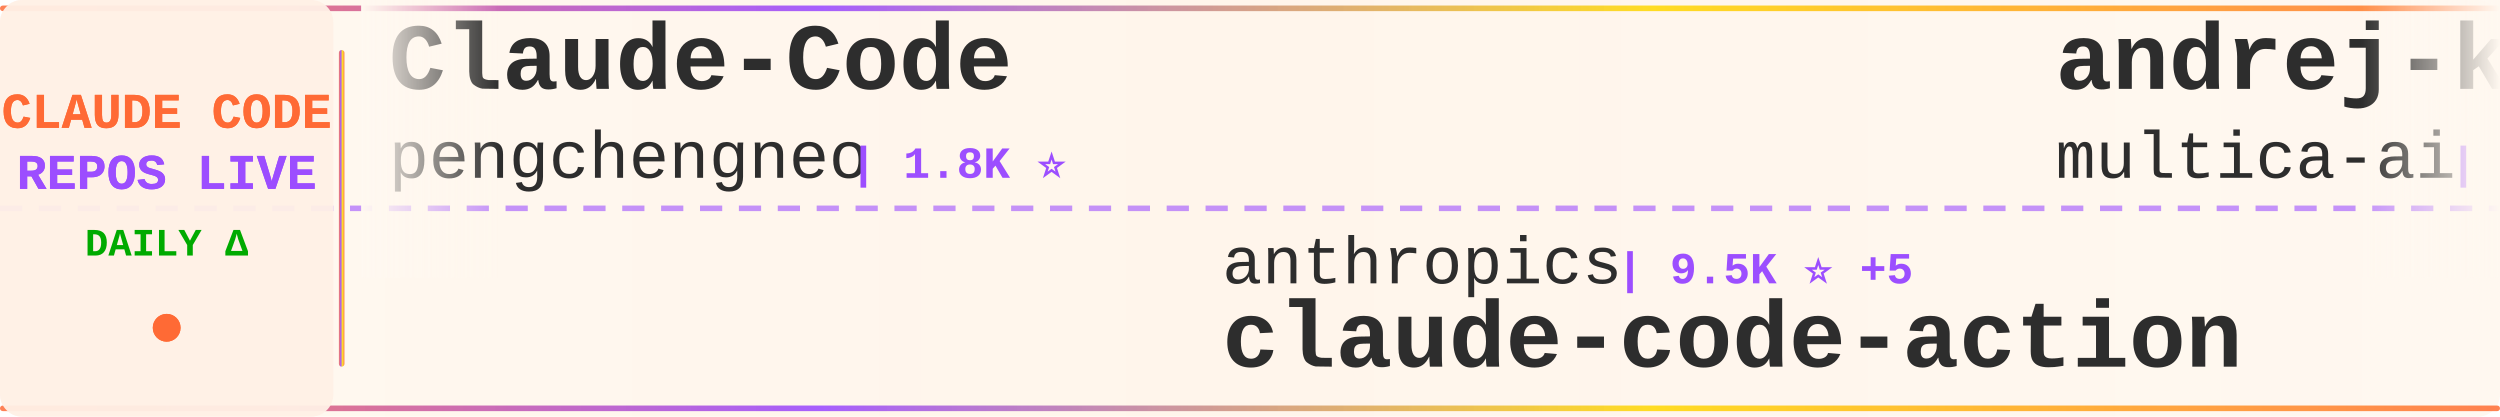
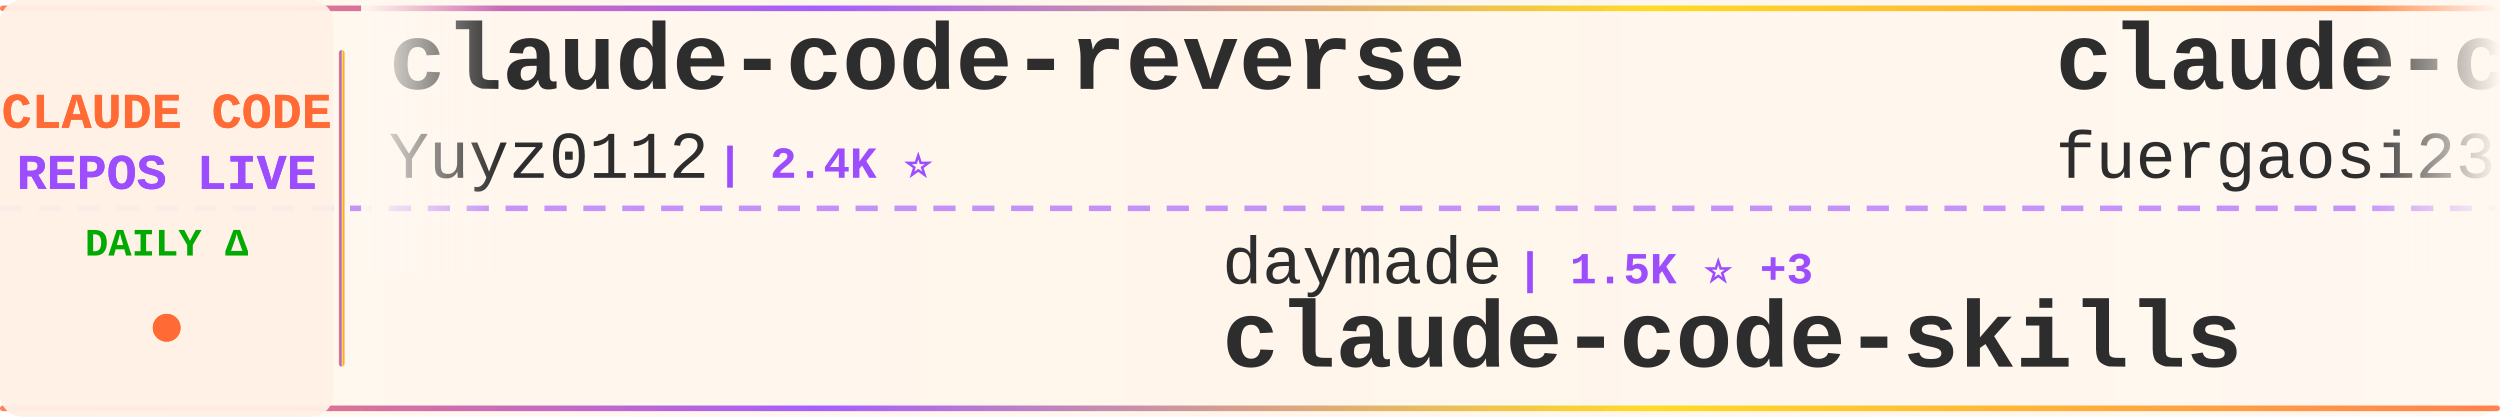
<svg xmlns="http://www.w3.org/2000/svg" width="900" height="150">
  <defs>
    <linearGradient id="tickerBg" x1="0%" y1="0%" x2="100%" y2="0%">
      <stop offset="0%" style="stop-color:#fff8f0;stop-opacity:0.98" />
      <stop offset="50%" style="stop-color:#fff5eb;stop-opacity:1" />
      <stop offset="100%" style="stop-color:#fff8f0;stop-opacity:0.98" />
    </linearGradient>
    <linearGradient id="borderGrad" x1="0%" y1="0%" x2="100%" y2="0%">
      <stop offset="0%" style="stop-color:#FF6B35;stop-opacity:0.85">
        <animate attributeName="stop-opacity" values="0.85;1;0.85" dur="2s" repeatCount="indefinite" />
      </stop>
      <stop offset="33%" style="stop-color:#9C4EFF;stop-opacity:0.9">
        <animate attributeName="stop-opacity" values="0.9;1;0.9" dur="2.2s" repeatCount="indefinite" />
      </stop>
      <stop offset="66%" style="stop-color:#FFD700;stop-opacity:0.85">
        <animate attributeName="stop-opacity" values="0.85;1;0.85" dur="1.8s" repeatCount="indefinite" />
      </stop>
      <stop offset="100%" style="stop-color:#FF6B35;stop-opacity:0.85">
        <animate attributeName="stop-opacity" values="0.85;1;0.85" dur="2s" repeatCount="indefinite" />
      </stop>
    </linearGradient>
    <filter id="textGlow">
      <feGaussianBlur stdDeviation="0.15" result="coloredBlur" />
      <feMerge>
        <feMergeNode in="coloredBlur" />
        <feMergeNode in="SourceGraphic" />
      </feMerge>
    </filter>
    <filter id="metricGlow">
      <feGaussianBlur stdDeviation="0.2" result="coloredBlur" />
      <feMerge>
        <feMergeNode in="coloredBlur" />
        <feMergeNode in="SourceGraphic" />
      </feMerge>
    </filter>
    <linearGradient id="leftFade" x1="0%" y1="0%" x2="100%" y2="0%">
      <stop offset="0%" style="stop-color:#fff8f0;stop-opacity:1" />
      <stop offset="100%" style="stop-color:#fff8f0;stop-opacity:0" />
    </linearGradient>
    <linearGradient id="rightFade" x1="0%" y1="0%" x2="100%" y2="0%">
      <stop offset="0%" style="stop-color:#fff8f0;stop-opacity:0" />
      <stop offset="100%" style="stop-color:#fff8f0;stop-opacity:1" />
    </linearGradient>
  </defs>
  <rect width="900" height="150" fill="url(#tickerBg)" rx="8" />
  <rect x="0" y="2" width="900" height="2" fill="url(#borderGrad)" rx="1" />
  <rect x="0" y="146" width="900" height="2" fill="url(#borderGrad)" rx="1" />
  <line x1="0" y1="75" x2="900" y2="75" stroke="#9C4EFF" stroke-width="2" stroke-dasharray="8 6" opacity="0.6" />
  <rect x="0" y="0" width="120" height="150" fill="#fff0e6" opacity="0.95" rx="8" />
  <text x="60" y="46" font-family="'Courier New', monospace" font-size="18" font-weight="bold" fill="#FF6B35" text-anchor="middle" filter="url(#textGlow)">
    CLAUDE CODE
  </text>
  <text x="60" y="68" font-family="'Courier New', monospace" font-size="18" font-weight="bold" fill="#9C4EFF" text-anchor="middle" filter="url(#textGlow)">
    REPOS LIVE
  </text>
  <text x="60" y="92" font-family="'Courier New', monospace" font-size="14" font-weight="bold" fill="#00aa00" text-anchor="middle">
    DAILY Δ
  </text>
  <circle cx="60" cy="118" r="5" fill="#FF6B35" filter="url(#metricGlow)">
    <animate attributeName="r" values="4;6;4" dur="1.5s" repeatCount="indefinite" />
    <animate attributeName="opacity" values="0.6;1;0.6" dur="1.5s" repeatCount="indefinite" />
  </circle>
  <rect x="122" y="18" width="2" height="114" fill="url(#borderGrad)" rx="1" />
  <clipPath id="tickerClip">
    <rect x="130" y="0" width="770" height="150" />
  </clipPath>
  <g clip-path="url(#tickerClip)">
    <g id="tickerItems">
      <animateTransform attributeName="transform" attributeType="XML" type="translate" from="0 0" to="-3000 0" dur="54s" repeatCount="indefinite" />
      <g transform="translate(0, 0)">
-         <text x="140" y="32" font-family="'Courier New', monospace" font-size="34" font-weight="bold" fill="#2d2d2d">Claude-Code</text>
-         <text x="140" y="64" font-family="'Courier New', monospace" font-size="24" font-weight="normal" fill="#2d2d2d" opacity="1.0">pengchengneo</text>
-         <text x="306" y="64" font-family="'Courier New', monospace" font-size="16" font-weight="bold" fill="#9C4EFF"> | 1.8K ⭐</text>
+         <text x="140" y="32" font-family="'Courier New', monospace" font-size="34" font-weight="bold" fill="#2d2d2d">claude-code-reverse</text>
+         <text x="140" y="64" font-family="'Courier New', monospace" font-size="24" font-weight="normal" fill="#2d2d2d" opacity="1.0">Yuyz0112</text>
+         <text x="258" y="64" font-family="'Courier New', monospace" font-size="16" font-weight="bold" fill="#9C4EFF"> | 2.4K ⭐</text>
      </g>
      <g transform="translate(300, 0)">
-         <text x="140" y="102" font-family="'Courier New', monospace" font-size="24" font-weight="normal" fill="#2d2d2d" opacity="1.0">anthropics</text>
-         <text x="282" y="102" font-family="'Courier New', monospace" font-size="16" font-weight="bold" fill="#9C4EFF"> | 9.5K ⭐ +5</text>
-         <text x="140" y="132" font-family="'Courier New', monospace" font-size="34" font-weight="bold" fill="#2d2d2d">claude-code-action</text>
+         <text x="140" y="102" font-family="'Courier New', monospace" font-size="24" font-weight="normal" fill="#2d2d2d" opacity="1.0">daymade</text>
+         <text x="246" y="102" font-family="'Courier New', monospace" font-size="16" font-weight="bold" fill="#9C4EFF"> | 1.5K ⭐ +3</text>
+         <text x="140" y="132" font-family="'Courier New', monospace" font-size="34" font-weight="bold" fill="#2d2d2d">claude-code-skills</text>
      </g>
      <g transform="translate(600, 0)">
-         <text x="140" y="32" font-family="'Courier New', monospace" font-size="34" font-weight="bold" fill="#2d2d2d">andrej-karpathy-skills</text>
-         <text x="140" y="64" font-family="'Courier New', monospace" font-size="24" font-weight="normal" fill="#2d2d2d" opacity="1.0">multica-ai</text>
-         <text x="282" y="64" font-family="'Courier New', monospace" font-size="16" font-weight="bold" fill="#9C4EFF"> | 217.9K ⭐ +82</text>
+         <text x="140" y="32" font-family="'Courier New', monospace" font-size="34" font-weight="bold" fill="#2d2d2d">claude-code-proxy</text>
+         <text x="140" y="64" font-family="'Courier New', monospace" font-size="24" font-weight="normal" fill="#2d2d2d" opacity="1.0">fuergaosi233</text>
+         <text x="306" y="64" font-family="'Courier New', monospace" font-size="16" font-weight="bold" fill="#9C4EFF"> | 2.8K ⭐</text>
      </g>
      <g transform="translate(900, 0)">
-         <text x="140" y="102" font-family="'Courier New', monospace" font-size="24" font-weight="normal" fill="#2d2d2d" opacity="1.0">777genius</text>
-         <text x="270" y="102" font-family="'Courier New', monospace" font-size="16" font-weight="bold" fill="#9C4EFF"> | 935 ⭐</text>
-         <text x="140" y="132" font-family="'Courier New', monospace" font-size="34" font-weight="bold" fill="#2d2d2d">claude-code-source-code</text>
+         <text x="140" y="102" font-family="'Courier New', monospace" font-size="24" font-weight="normal" fill="#2d2d2d" opacity="1.0">frankbria</text>
+         <text x="270" y="102" font-family="'Courier New', monospace" font-size="16" font-weight="bold" fill="#9C4EFF"> | 9.7K ⭐ -1</text>
+         <text x="140" y="132" font-family="'Courier New', monospace" font-size="34" font-weight="bold" fill="#2d2d2d">ralph-claude-code</text>
      </g>
      <g transform="translate(1200, 0)">
-         <text x="140" y="32" font-family="'Courier New', monospace" font-size="34" font-weight="bold" fill="#2d2d2d">claude-code-harness</text>
-         <text x="140" y="64" font-family="'Courier New', monospace" font-size="24" font-weight="normal" fill="#2d2d2d" opacity="1.0">Chachamaru127</text>
-         <text x="318" y="64" font-family="'Courier New', monospace" font-size="16" font-weight="bold" fill="#9C4EFF"> | 3.2K ⭐</text>
+         <text x="140" y="32" font-family="'Courier New', monospace" font-size="34" font-weight="bold" fill="#2d2d2d">claude-code-guide</text>
+         <text x="140" y="64" font-family="'Courier New', monospace" font-size="24" font-weight="normal" fill="#2d2d2d" opacity="1.0">Cranot</text>
+         <text x="234" y="64" font-family="'Courier New', monospace" font-size="16" font-weight="bold" fill="#9C4EFF"> | 2.9K ⭐</text>
      </g>
      <g transform="translate(1500, 0)">
-         <text x="140" y="102" font-family="'Courier New', monospace" font-size="24" font-weight="normal" fill="#2d2d2d" opacity="1.0">VILA-Lab</text>
-         <text x="258" y="102" font-family="'Courier New', monospace" font-size="16" font-weight="bold" fill="#9C4EFF"> | 2.2K ⭐</text>
-         <text x="140" y="132" font-family="'Courier New', monospace" font-size="34" font-weight="bold" fill="#2d2d2d">Dive-into-Claude-Code</text>
+         <text x="140" y="102" font-family="'Courier New', monospace" font-size="24" font-weight="normal" fill="#2d2d2d" opacity="1.0">xu-xiang</text>
+         <text x="258" y="102" font-family="'Courier New', monospace" font-size="16" font-weight="bold" fill="#9C4EFF"> | 2.0K ⭐ +1</text>
+         <text x="140" y="132" font-family="'Courier New', monospace" font-size="34" font-weight="bold" fill="#2d2d2d">everything-claude-code-z...</text>
      </g>
      <g transform="translate(1800, 0)">
-         <text x="140" y="32" font-family="'Courier New', monospace" font-size="34" font-weight="bold" fill="#2d2d2d">claude-code-guide</text>
-         <text x="140" y="64" font-family="'Courier New', monospace" font-size="24" font-weight="normal" fill="#2d2d2d" opacity="1.0">zebbern</text>
-         <text x="246" y="64" font-family="'Courier New', monospace" font-size="16" font-weight="bold" fill="#9C4EFF"> | 4.7K ⭐ +1</text>
+         <text x="140" y="32" font-family="'Courier New', monospace" font-size="34" font-weight="bold" fill="#2d2d2d">claude-code</text>
+         <text x="140" y="64" font-family="'Courier New', monospace" font-size="24" font-weight="normal" fill="#2d2d2d" opacity="1.0">alex000kim</text>
+         <text x="282" y="64" font-family="'Courier New', monospace" font-size="16" font-weight="bold" fill="#9C4EFF"> | 236 ⭐</text>
      </g>
      <g transform="translate(2100, 0)">
-         <text x="140" y="102" font-family="'Courier New', monospace" font-size="24" font-weight="normal" fill="#2d2d2d" opacity="1.0">OrcaWhisper</text>
-         <text x="294" y="102" font-family="'Courier New', monospace" font-size="16" font-weight="bold" fill="#9C4EFF"> | 103 ⭐</text>
-         <text x="140" y="132" font-family="'Courier New', monospace" font-size="34" font-weight="bold" fill="#2d2d2d">Claude-Code</text>
+         <text x="140" y="102" font-family="'Courier New', monospace" font-size="24" font-weight="normal" fill="#2d2d2d" opacity="1.0">disler</text>
+         <text x="234" y="102" font-family="'Courier New', monospace" font-size="16" font-weight="bold" fill="#9C4EFF"> | 3.9K ⭐ +1</text>
+         <text x="140" y="132" font-family="'Courier New', monospace" font-size="34" font-weight="bold" fill="#2d2d2d">claude-code-hooks-master...</text>
      </g>
      <g transform="translate(2400, 0)">
-         <text x="140" y="32" font-family="'Courier New', monospace" font-size="34" font-weight="bold" fill="#2d2d2d">ECC</text>
-         <text x="140" y="64" font-family="'Courier New', monospace" font-size="24" font-weight="normal" fill="#2d2d2d" opacity="1.0">affaan-m</text>
-         <text x="258" y="64" font-family="'Courier New', monospace" font-size="16" font-weight="bold" fill="#9C4EFF"> | 276.2K ⭐ +164</text>
+         <text x="140" y="32" font-family="'Courier New', monospace" font-size="34" font-weight="bold" fill="#2d2d2d">free-claude-code</text>
+         <text x="140" y="64" font-family="'Courier New', monospace" font-size="24" font-weight="normal" fill="#2d2d2d" opacity="1.0">Alishahryar1</text>
+         <text x="306" y="64" font-family="'Courier New', monospace" font-size="16" font-weight="bold" fill="#9C4EFF"> | 57.3K ⭐ +98</text>
      </g>
      <g transform="translate(2700, 0)">
-         <text x="140" y="102" font-family="'Courier New', monospace" font-size="24" font-weight="normal" fill="#2d2d2d" opacity="1.0">oboard</text>
-         <text x="234" y="102" font-family="'Courier New', monospace" font-size="16" font-weight="bold" fill="#9C4EFF"> | 3.3K ⭐ +1</text>
-         <text x="140" y="132" font-family="'Courier New', monospace" font-size="34" font-weight="bold" fill="#2d2d2d">claude-code-rev</text>
+         <text x="140" y="102" font-family="'Courier New', monospace" font-size="24" font-weight="normal" fill="#2d2d2d" opacity="1.0">https-deeplearning-ai</text>
+         <text x="414" y="102" font-family="'Courier New', monospace" font-size="16" font-weight="bold" fill="#9C4EFF"> | 555 ⭐</text>
+         <text x="140" y="132" font-family="'Courier New', monospace" font-size="34" font-weight="bold" fill="#2d2d2d">sc-claude-code-files</text>
      </g>
      <g transform="translate(3000, 0)">
-         <text x="140" y="32" font-family="'Courier New', monospace" font-size="34" font-weight="bold" fill="#2d2d2d">Claude-Code</text>
-         <text x="140" y="64" font-family="'Courier New', monospace" font-size="24" font-weight="normal" fill="#2d2d2d" opacity="1.0">pengchengneo</text>
-         <text x="306" y="64" font-family="'Courier New', monospace" font-size="16" font-weight="bold" fill="#9C4EFF"> | 1.8K ⭐</text>
+         <text x="140" y="32" font-family="'Courier New', monospace" font-size="34" font-weight="bold" fill="#2d2d2d">claude-code-reverse</text>
+         <text x="140" y="64" font-family="'Courier New', monospace" font-size="24" font-weight="normal" fill="#2d2d2d" opacity="1.0">Yuyz0112</text>
+         <text x="258" y="64" font-family="'Courier New', monospace" font-size="16" font-weight="bold" fill="#9C4EFF"> | 2.4K ⭐</text>
      </g>
      <g transform="translate(3300, 0)">
-         <text x="140" y="102" font-family="'Courier New', monospace" font-size="24" font-weight="normal" fill="#2d2d2d" opacity="1.0">anthropics</text>
-         <text x="282" y="102" font-family="'Courier New', monospace" font-size="16" font-weight="bold" fill="#9C4EFF"> | 9.5K ⭐ +5</text>
-         <text x="140" y="132" font-family="'Courier New', monospace" font-size="34" font-weight="bold" fill="#2d2d2d">claude-code-action</text>
+         <text x="140" y="102" font-family="'Courier New', monospace" font-size="24" font-weight="normal" fill="#2d2d2d" opacity="1.0">daymade</text>
+         <text x="246" y="102" font-family="'Courier New', monospace" font-size="16" font-weight="bold" fill="#9C4EFF"> | 1.5K ⭐ +3</text>
+         <text x="140" y="132" font-family="'Courier New', monospace" font-size="34" font-weight="bold" fill="#2d2d2d">claude-code-skills</text>
      </g>
      <g transform="translate(3600, 0)">
-         <text x="140" y="32" font-family="'Courier New', monospace" font-size="34" font-weight="bold" fill="#2d2d2d">andrej-karpathy-skills</text>
-         <text x="140" y="64" font-family="'Courier New', monospace" font-size="24" font-weight="normal" fill="#2d2d2d" opacity="1.0">multica-ai</text>
-         <text x="282" y="64" font-family="'Courier New', monospace" font-size="16" font-weight="bold" fill="#9C4EFF"> | 217.9K ⭐ +82</text>
+         <text x="140" y="32" font-family="'Courier New', monospace" font-size="34" font-weight="bold" fill="#2d2d2d">claude-code-proxy</text>
+         <text x="140" y="64" font-family="'Courier New', monospace" font-size="24" font-weight="normal" fill="#2d2d2d" opacity="1.0">fuergaosi233</text>
+         <text x="306" y="64" font-family="'Courier New', monospace" font-size="16" font-weight="bold" fill="#9C4EFF"> | 2.8K ⭐</text>
      </g>
      <g transform="translate(3900, 0)">
-         <text x="140" y="102" font-family="'Courier New', monospace" font-size="24" font-weight="normal" fill="#2d2d2d" opacity="1.0">777genius</text>
-         <text x="270" y="102" font-family="'Courier New', monospace" font-size="16" font-weight="bold" fill="#9C4EFF"> | 935 ⭐</text>
-         <text x="140" y="132" font-family="'Courier New', monospace" font-size="34" font-weight="bold" fill="#2d2d2d">claude-code-source-code</text>
+         <text x="140" y="102" font-family="'Courier New', monospace" font-size="24" font-weight="normal" fill="#2d2d2d" opacity="1.0">frankbria</text>
+         <text x="270" y="102" font-family="'Courier New', monospace" font-size="16" font-weight="bold" fill="#9C4EFF"> | 9.7K ⭐ -1</text>
+         <text x="140" y="132" font-family="'Courier New', monospace" font-size="34" font-weight="bold" fill="#2d2d2d">ralph-claude-code</text>
      </g>
    </g>
  </g>
  <rect x="130" y="0" width="50" height="100" fill="url(#leftFade)" />
  <rect x="850" y="0" width="50" height="100" fill="url(#rightFade)" />
</svg>
